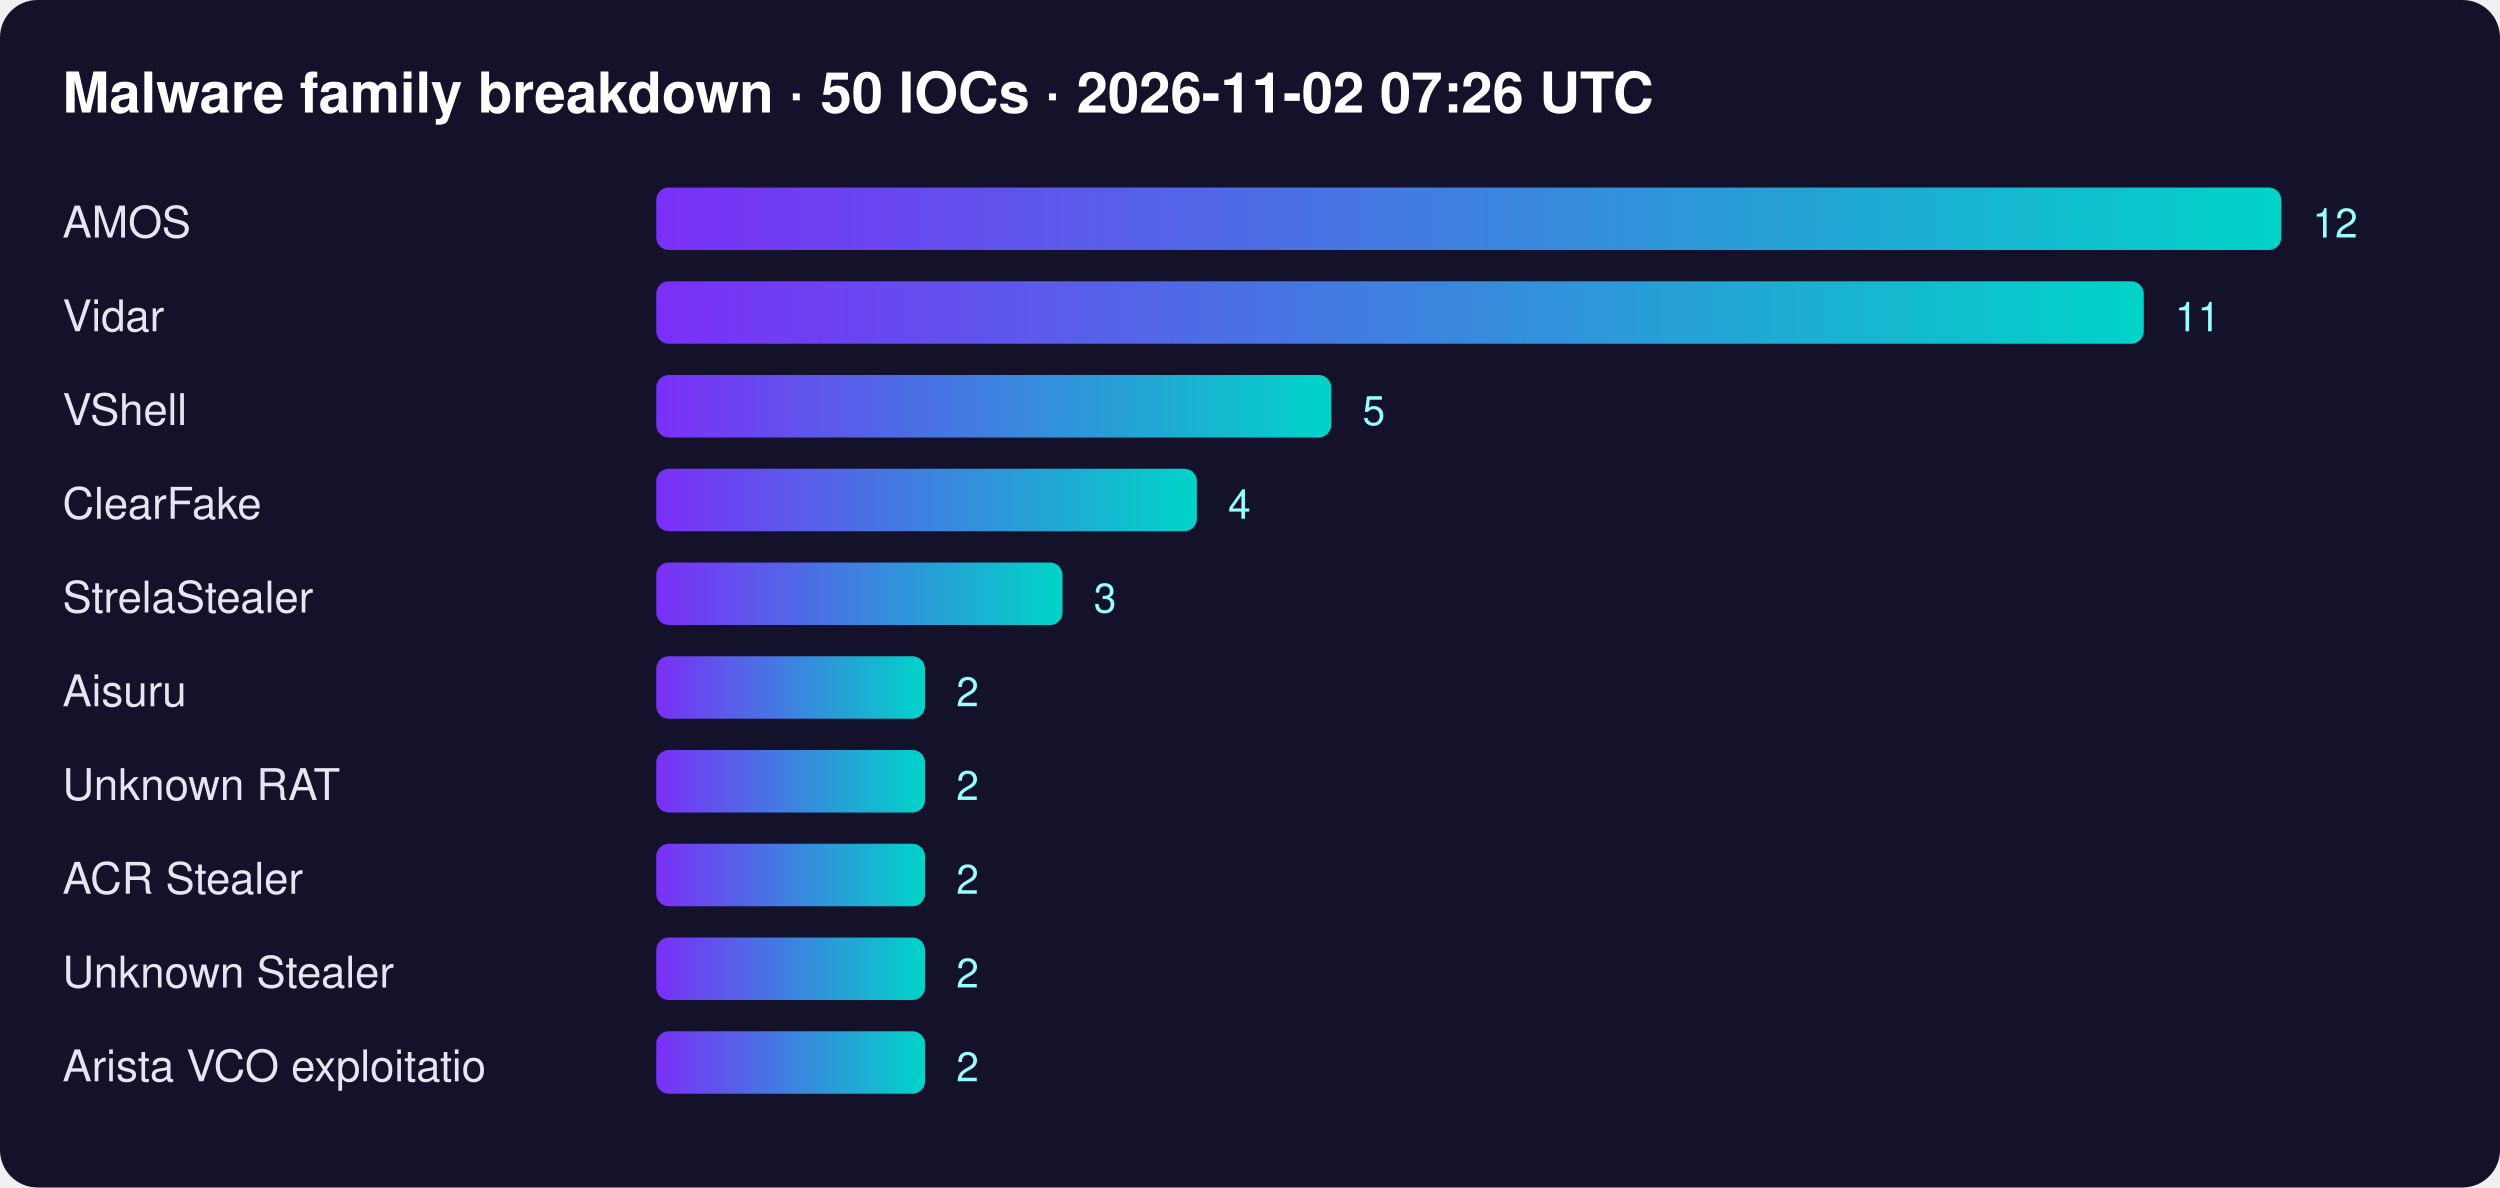
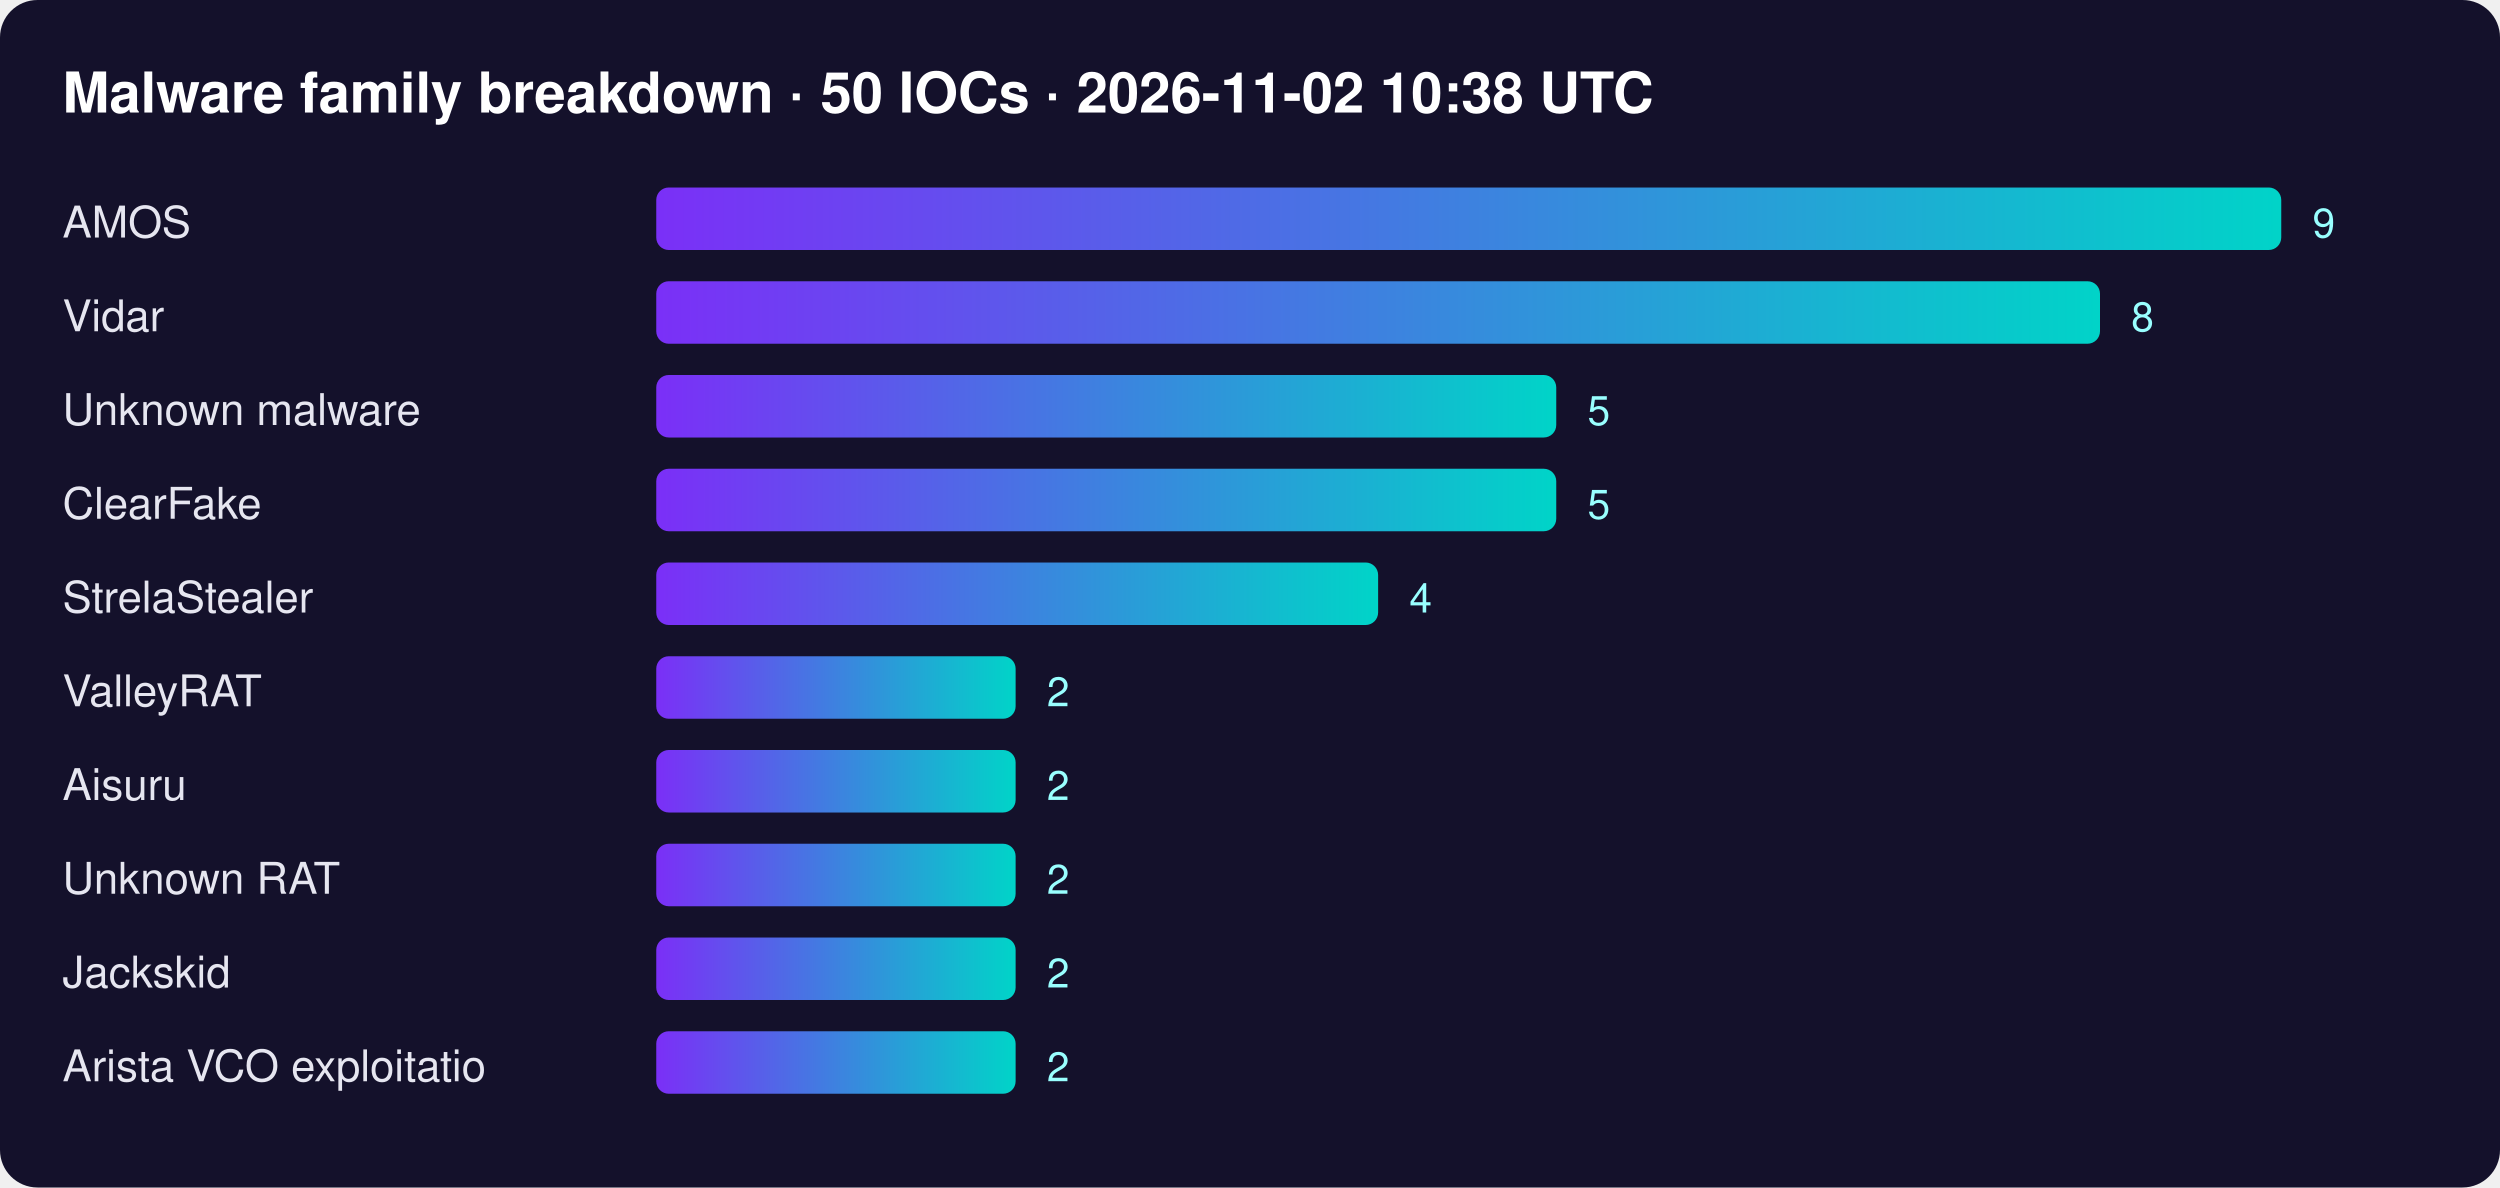
<svg xmlns="http://www.w3.org/2000/svg" width="800" height="380" font-family="Segoe UI,Helvetica,Arial,sans-serif">
  <defs>
    <linearGradient id="g">
      <stop offset="0" stop-color="#7b2ff7" />
      <stop offset="1" stop-color="#00d4c8" />
    </linearGradient>
  </defs>
  <rect width="100%" height="100%" rx="12" fill="#14112b" />
-   <text x="20" y="36" fill="#fff" font-size="18" font-weight="700">Malware family breakdown · 50 IOCs · 2026-11-02 07:26 UTC</text>
+   <text x="20" y="36" fill="#fff" font-size="18" font-weight="700">Malware family breakdown · 50 IOCs · 2026-11-02 10:38 UTC</text>
  <text x="20" y="76" fill="#e6e6f0" font-size="14">AMOS</text>
  <rect x="210" y="60" width="520" height="20" rx="4" fill="url(#g)" />
-   <text x="740" y="76" fill="#9ff" font-size="13">12</text>
+   <text x="740" y="76" fill="#9ff" font-size="13">9</text>
  <text x="20" y="106" fill="#e6e6f0" font-size="14">Vidar</text>
-   <rect x="210" y="90" width="476" height="20" rx="4" fill="url(#g)" />
-   <text x="696" y="106" fill="#9ff" font-size="13">11</text>
-   <text x="20" y="136" fill="#e6e6f0" font-size="14">VShell</text>
-   <rect x="210" y="120" width="216" height="20" rx="4" fill="url(#g)" />
-   <text x="436" y="136" fill="#9ff" font-size="13">5</text>
+   <rect x="210" y="90" width="462" height="20" rx="4" fill="url(#g)" />
+   <text x="682" y="106" fill="#9ff" font-size="13">8</text>
+   <text x="20" y="136" fill="#e6e6f0" font-size="14">Unknown malware</text>
+   <rect x="210" y="120" width="288" height="20" rx="4" fill="url(#g)" />
+   <text x="508" y="136" fill="#9ff" font-size="13">5</text>
  <text x="20" y="166" fill="#e6e6f0" font-size="14">ClearFake</text>
-   <rect x="210" y="150" width="173" height="20" rx="4" fill="url(#g)" />
-   <text x="393" y="166" fill="#9ff" font-size="13">4</text>
+   <rect x="210" y="150" width="288" height="20" rx="4" fill="url(#g)" />
+   <text x="508" y="166" fill="#9ff" font-size="13">5</text>
  <text x="20" y="196" fill="#e6e6f0" font-size="14">StrelaStealer</text>
-   <rect x="210" y="180" width="130" height="20" rx="4" fill="url(#g)" />
-   <text x="350" y="196" fill="#9ff" font-size="13">3</text>
-   <text x="20" y="226" fill="#e6e6f0" font-size="14">Aisuru</text>
-   <rect x="210" y="210" width="86" height="20" rx="4" fill="url(#g)" />
-   <text x="306" y="226" fill="#9ff" font-size="13">2</text>
-   <text x="20" y="256" fill="#e6e6f0" font-size="14">Unknown RAT</text>
-   <rect x="210" y="240" width="86" height="20" rx="4" fill="url(#g)" />
-   <text x="306" y="256" fill="#9ff" font-size="13">2</text>
-   <text x="20" y="286" fill="#e6e6f0" font-size="14">ACR Stealer</text>
-   <rect x="210" y="270" width="86" height="20" rx="4" fill="url(#g)" />
-   <text x="306" y="286" fill="#9ff" font-size="13">2</text>
-   <text x="20" y="316" fill="#e6e6f0" font-size="14">Unknown Stealer</text>
-   <rect x="210" y="300" width="86" height="20" rx="4" fill="url(#g)" />
-   <text x="306" y="316" fill="#9ff" font-size="13">2</text>
+   <rect x="210" y="180" width="231" height="20" rx="4" fill="url(#g)" />
+   <text x="451" y="196" fill="#9ff" font-size="13">4</text>
+   <text x="20" y="226" fill="#e6e6f0" font-size="14">ValleyRAT</text>
+   <rect x="210" y="210" width="115" height="20" rx="4" fill="url(#g)" />
+   <text x="335" y="226" fill="#9ff" font-size="13">2</text>
+   <text x="20" y="256" fill="#e6e6f0" font-size="14">Aisuru</text>
+   <rect x="210" y="240" width="115" height="20" rx="4" fill="url(#g)" />
+   <text x="335" y="256" fill="#9ff" font-size="13">2</text>
+   <text x="20" y="286" fill="#e6e6f0" font-size="14">Unknown RAT</text>
+   <rect x="210" y="270" width="115" height="20" rx="4" fill="url(#g)" />
+   <text x="335" y="286" fill="#9ff" font-size="13">2</text>
+   <text x="20" y="316" fill="#e6e6f0" font-size="14">Jackskid</text>
+   <rect x="210" y="300" width="115" height="20" rx="4" fill="url(#g)" />
+   <text x="335" y="316" fill="#9ff" font-size="13">2</text>
  <text x="20" y="346" fill="#e6e6f0" font-size="14">Arista VCO exploitatio</text>
-   <rect x="210" y="330" width="86" height="20" rx="4" fill="url(#g)" />
-   <text x="306" y="346" fill="#9ff" font-size="13">2</text>
+   <rect x="210" y="330" width="115" height="20" rx="4" fill="url(#g)" />
+   <text x="335" y="346" fill="#9ff" font-size="13">2</text>
</svg>
